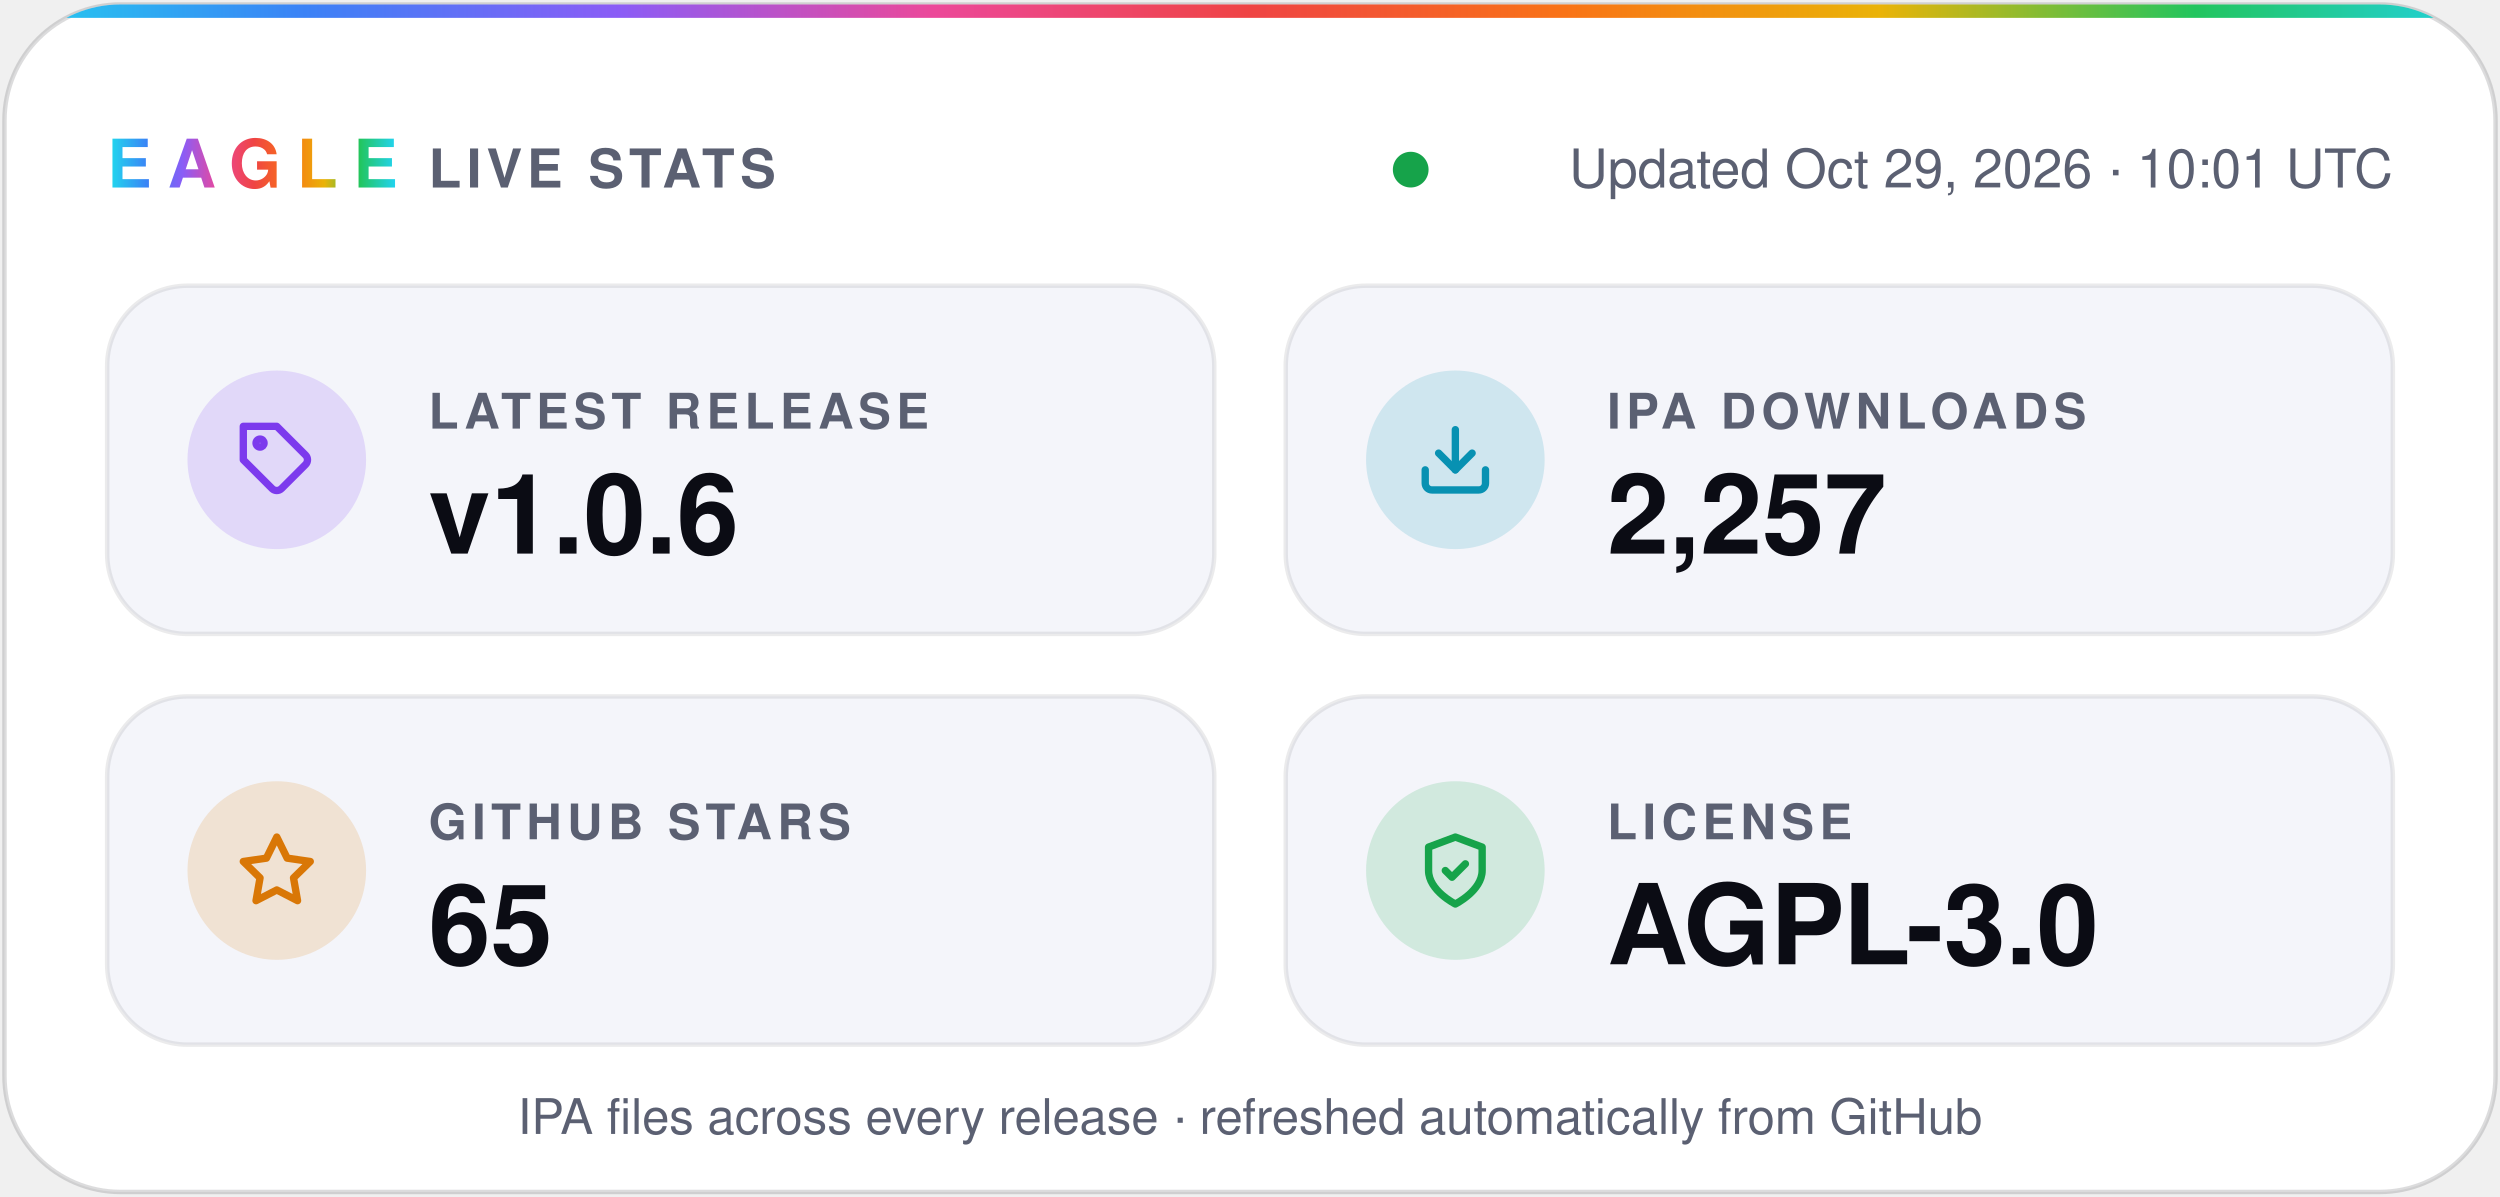
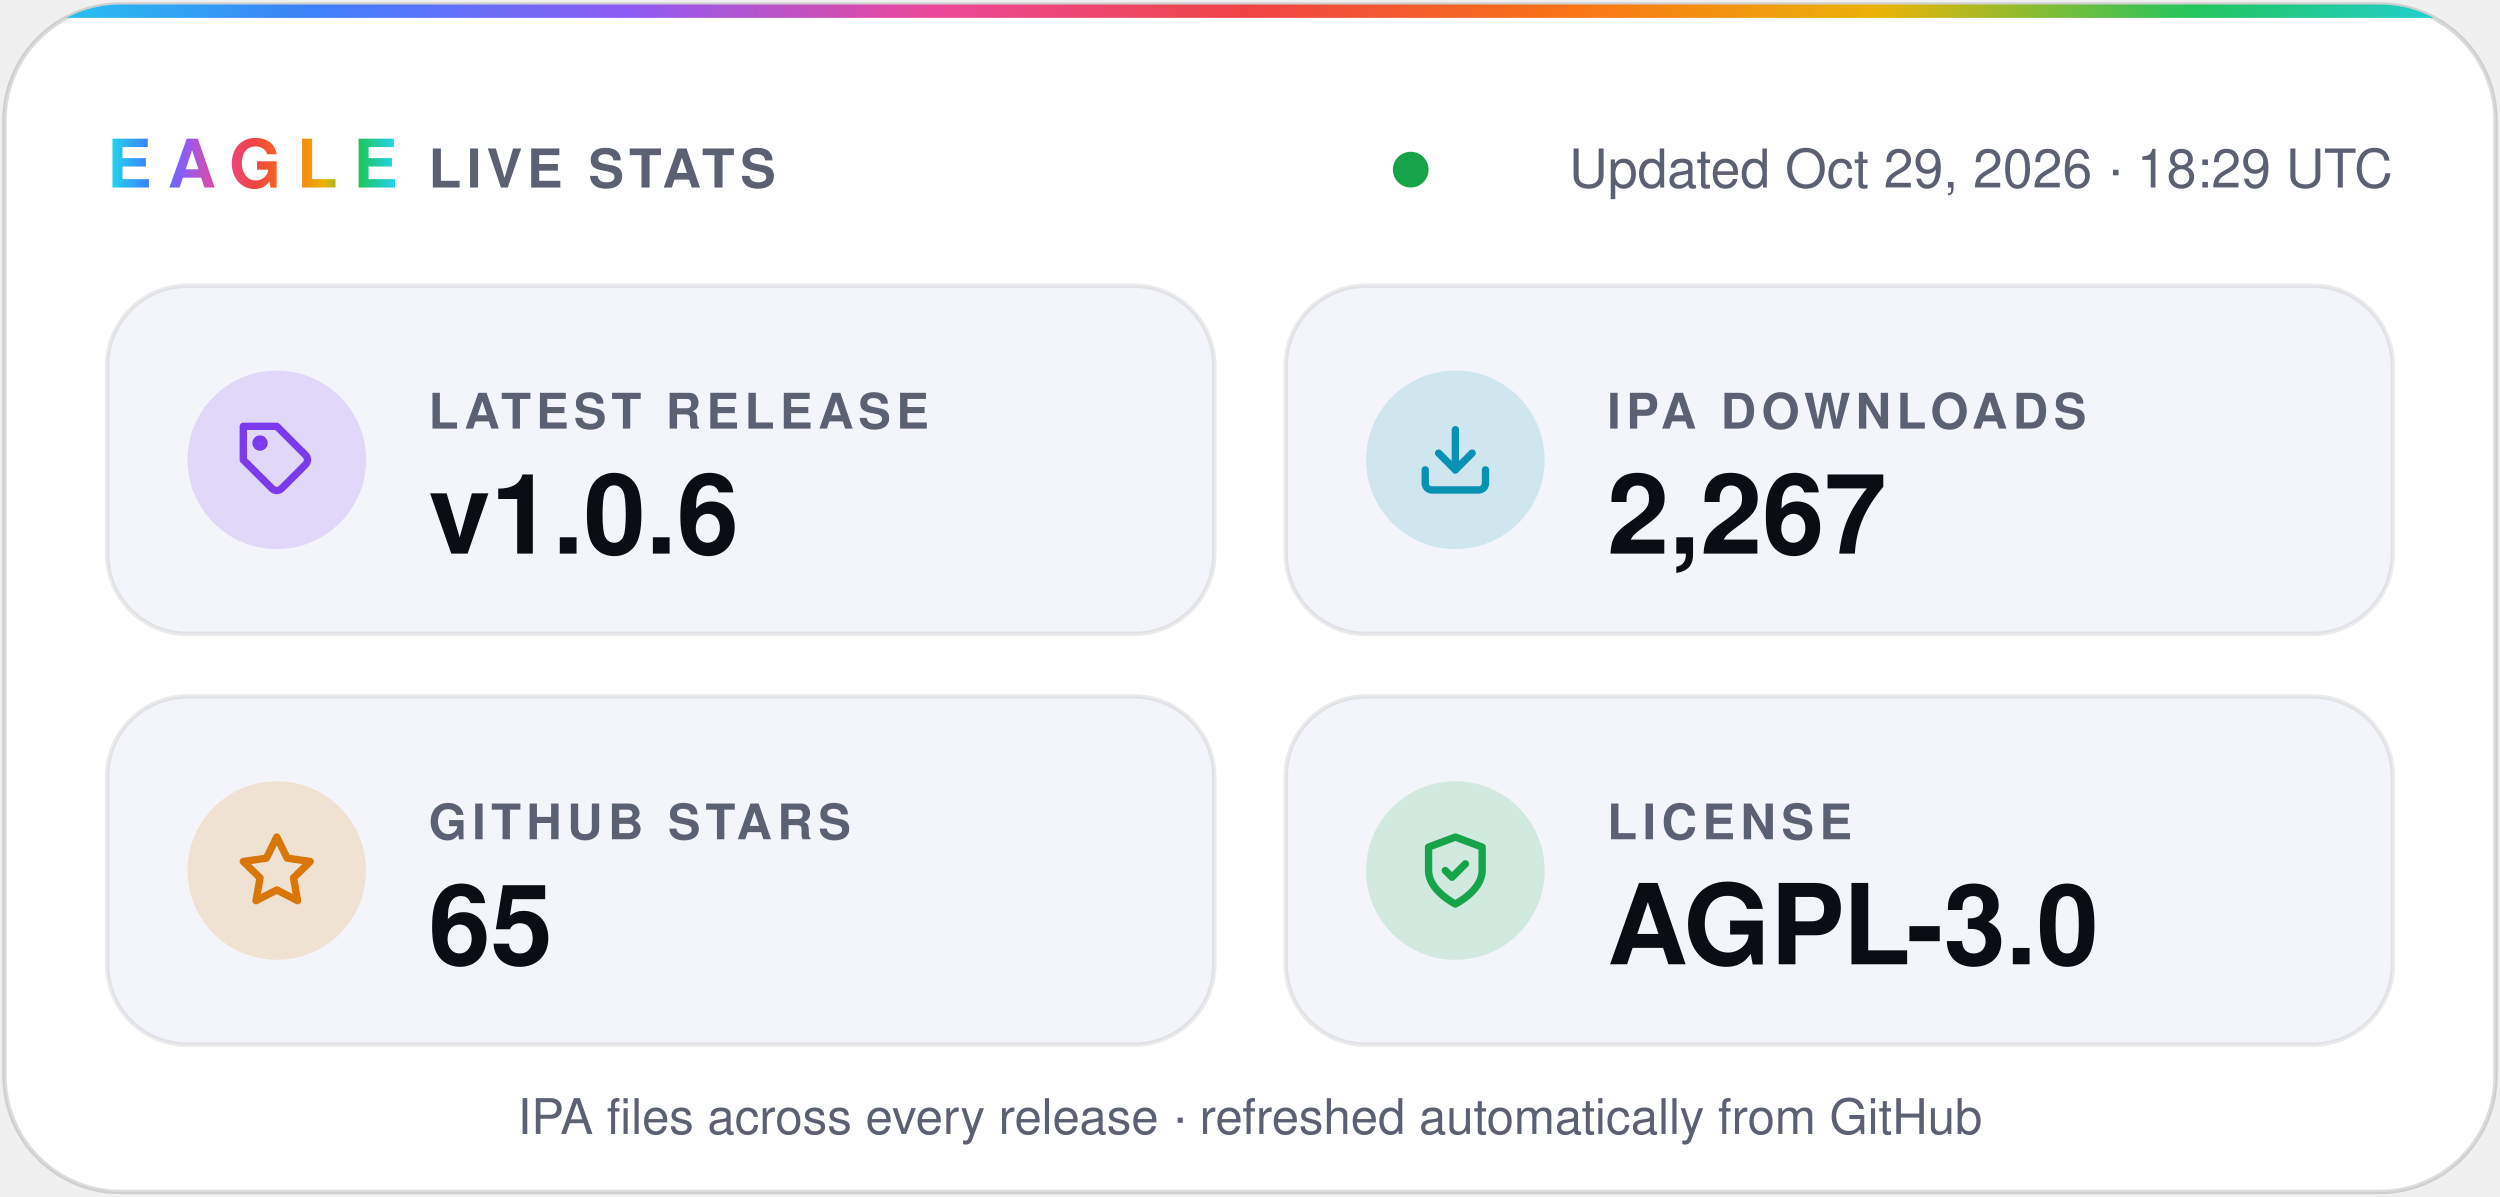
- <svg xmlns="http://www.w3.org/2000/svg" width="560" height="268" viewBox="0 0 560 268" role="img" aria-label="Eagle v1.0.6 · 2,257 IPA downloads · 65 stars · AGPL-3.0">
+ <svg xmlns="http://www.w3.org/2000/svg" width="560" height="268" viewBox="0 0 560 268" role="img" aria-label="Eagle v1.0.6 · 2,267 IPA downloads · 65 stars · AGPL-3.0">
  <defs>
    <linearGradient id="spectrum" x1="0%" y1="0%" x2="100%" y2="0%">
      <stop offset="0.0%" stop-color="#22d3ee" />
      <stop offset="12.5%" stop-color="#3b82f6" />
      <stop offset="25.0%" stop-color="#8b5cf6" />
      <stop offset="37.5%" stop-color="#ec4899" />
      <stop offset="50.0%" stop-color="#ef4444" />
      <stop offset="62.5%" stop-color="#f97316" />
      <stop offset="75.0%" stop-color="#eab308" />
      <stop offset="87.5%" stop-color="#22c55e" />
      <stop offset="100.0%" stop-color="#22d3ee" />
    </linearGradient>
    <clipPath id="card">
      <rect x="1" y="1" width="558" height="266" rx="26" />
    </clipPath>
  </defs>
  <g font-family="-apple-system, BlinkMacSystemFont, 'SF Pro Display', 'Segoe UI', Helvetica, Arial, sans-serif">
    <rect x="1" y="1" width="558" height="266" rx="26" fill="#ffffff" stroke="#0b0c1424" />
    <rect width="560" height="4" fill="url(#spectrum)" clip-path="url(#card)" />
    <text x="24" y="42" fill="url(#spectrum)" font-size="15" font-weight="800" letter-spacing="3.5">EAGLE</text>
    <text x="96" y="42" fill="#5b6072" font-size="12" font-weight="600" letter-spacing="1.2">LIVE STATS</text>
    <circle cx="316.0" cy="38" r="4" fill="#16a34a" />
-     <text x="536" y="42" fill="#5b6072" font-size="12" text-anchor="end">Updated Oct 29, 2026 · 10:01 UTC</text>
+     <text x="536" y="42" fill="#5b6072" font-size="12" text-anchor="end">Updated Oct 29, 2026 · 18:29 UTC</text>
    <rect x="24" y="64" width="248" height="78" rx="18" fill="#f4f5fa" stroke="#0b0c1414" />
    <circle cx="62" cy="103" r="20" fill="#7c3aed" fill-opacity="0.16" />
    <g transform="translate(53 94) scale(0.75)" fill="none" stroke="#7c3aed" stroke-width="2.2" stroke-linecap="round" stroke-linejoin="round">
      <path d="M20.6 13.4 13.4 20.6a2 2 0 0 1-2.8 0L2 12V2h10l8.6 8.6a2 2 0 0 1 0 2.8z" />
      <circle cx="7" cy="7" r="1.2" />
    </g>
    <text x="96" y="96" fill="#5b6072" font-size="11" font-weight="600" letter-spacing="1.2">LATEST RELEASE</text>
    <text x="96" y="124" fill="#0b0c14" font-size="25" font-weight="700">v1.0.6</text>
    <rect x="288" y="64" width="248" height="78" rx="18" fill="#f4f5fa" stroke="#0b0c1414" />
    <circle cx="326" cy="103" r="20" fill="#0891b2" fill-opacity="0.16" />
    <g transform="translate(317 94) scale(0.75)" fill="none" stroke="#0891b2" stroke-width="2.2" stroke-linecap="round" stroke-linejoin="round">
      <path d="M21 15v4a2 2 0 0 1-2 2H5a2 2 0 0 1-2-2v-4" />
      <path d="m7 10 5 5 5-5" />
      <path d="M12 15V3" />
    </g>
    <text x="360" y="96" fill="#5b6072" font-size="11" font-weight="600" letter-spacing="1.2">IPA DOWNLOADS</text>
-     <text x="360" y="124" fill="#0b0c14" font-size="25" font-weight="700">2,257</text>
+     <text x="360" y="124" fill="#0b0c14" font-size="25" font-weight="700">2,267</text>
    <rect x="24" y="156" width="248" height="78" rx="18" fill="#f4f5fa" stroke="#0b0c1414" />
    <circle cx="62" cy="195" r="20" fill="#d97706" fill-opacity="0.16" />
    <g transform="translate(53 186) scale(0.75)" fill="none" stroke="#d97706" stroke-width="2.2" stroke-linecap="round" stroke-linejoin="round">
      <path d="m12 2 3.1 6.3 6.9 1-5 4.9 1.2 6.8-6.2-3.2-6.2 3.2L7 14.2 2 9.3l6.9-1z" />
    </g>
    <text x="96" y="188" fill="#5b6072" font-size="11" font-weight="600" letter-spacing="1.2">GITHUB STARS</text>
    <text x="96" y="216" fill="#0b0c14" font-size="25" font-weight="700">65</text>
    <rect x="288" y="156" width="248" height="78" rx="18" fill="#f4f5fa" stroke="#0b0c1414" />
    <circle cx="326" cy="195" r="20" fill="#16a34a" fill-opacity="0.16" />
    <g transform="translate(317 186) scale(0.75)" fill="none" stroke="#16a34a" stroke-width="2.2" stroke-linecap="round" stroke-linejoin="round">
      <path d="M12 22s8-4 8-10V5l-8-3-8 3v7c0 6 8 10 8 10z" />
      <path d="m9 12 2 2 4-4" />
    </g>
    <text x="360" y="188" fill="#5b6072" font-size="11" font-weight="600" letter-spacing="1.2">LICENSE</text>
    <text x="360" y="216" fill="#0b0c14" font-size="25" font-weight="700">AGPL-3.0</text>
    <text x="280" y="254" fill="#5b6072" font-size="11" text-anchor="middle">IPA files across every release · refreshed automatically from GitHub</text>
  </g>
</svg>
